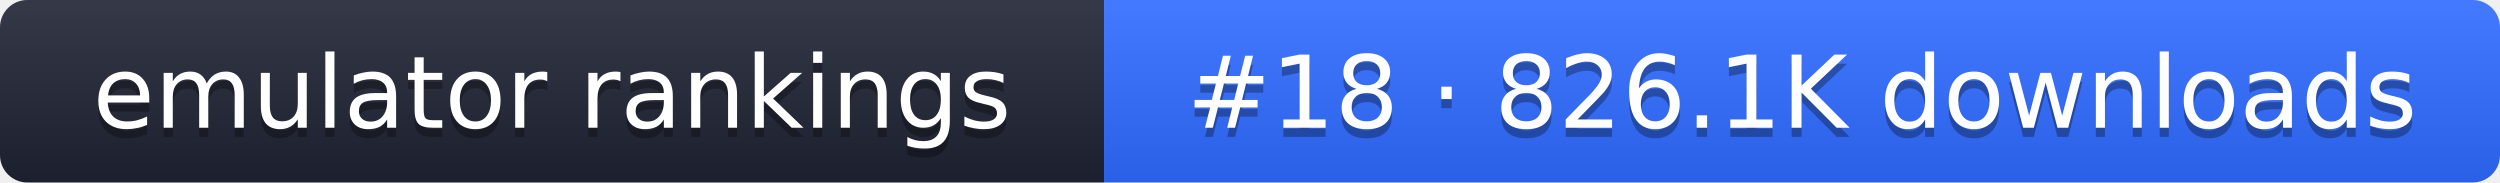
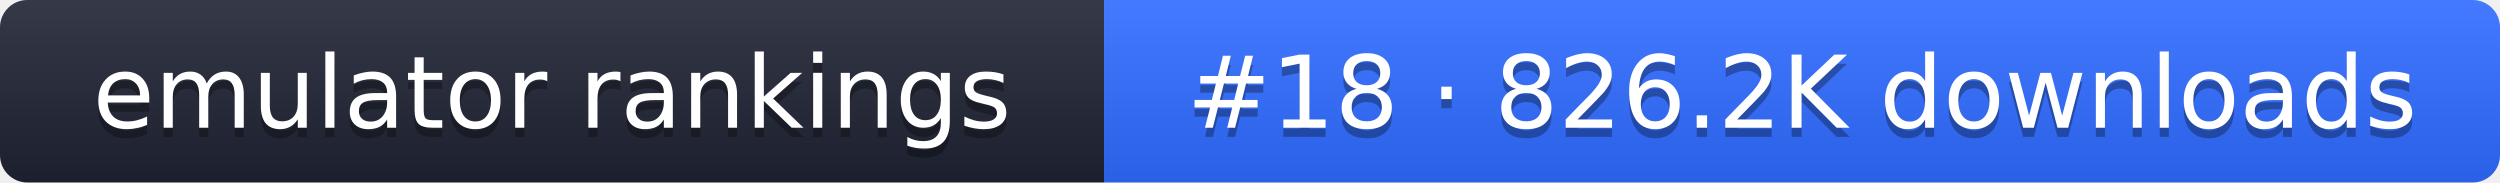
- <svg xmlns="http://www.w3.org/2000/svg" width="274" height="20" role="img" aria-label="emulator rankings: #18 · 826.1K downloads">
+ <svg xmlns="http://www.w3.org/2000/svg" width="274" height="20" role="img" aria-label="emulator rankings: #18 · 826.2K downloads">
  <linearGradient id="g" x2="0" y2="100%">
    <stop offset="0" stop-color="#fff" stop-opacity=".1" />
    <stop offset="1" stop-opacity=".1" />
  </linearGradient>
  <clipPath id="r">
    <rect width="274" height="20" rx="3" fill="#fff" />
  </clipPath>
  <g clip-path="url(#r)">
    <rect width="121" height="20" fill="#1f2433" />
    <rect x="121" width="153" height="20" fill="#2f6bff" />
    <rect width="274" height="20" fill="url(#g)" />
  </g>
  <g fill="#fff" text-anchor="middle" font-family="Verdana,DejaVu Sans,sans-serif" font-size="11">
    <text x="60.5" y="15" fill="#010101" fill-opacity=".3">emulator rankings</text>
    <text x="60.5" y="14">emulator rankings</text>
-     <text x="197.5" y="15" fill="#010101" fill-opacity=".3">#18 · 826.1K downloads</text>
-     <text x="197.5" y="14">#18 · 826.1K downloads</text>
+     <text x="197.5" y="15" fill="#010101" fill-opacity=".3">#18 · 826.2K downloads</text>
+     <text x="197.5" y="14">#18 · 826.2K downloads</text>
  </g>
</svg>
